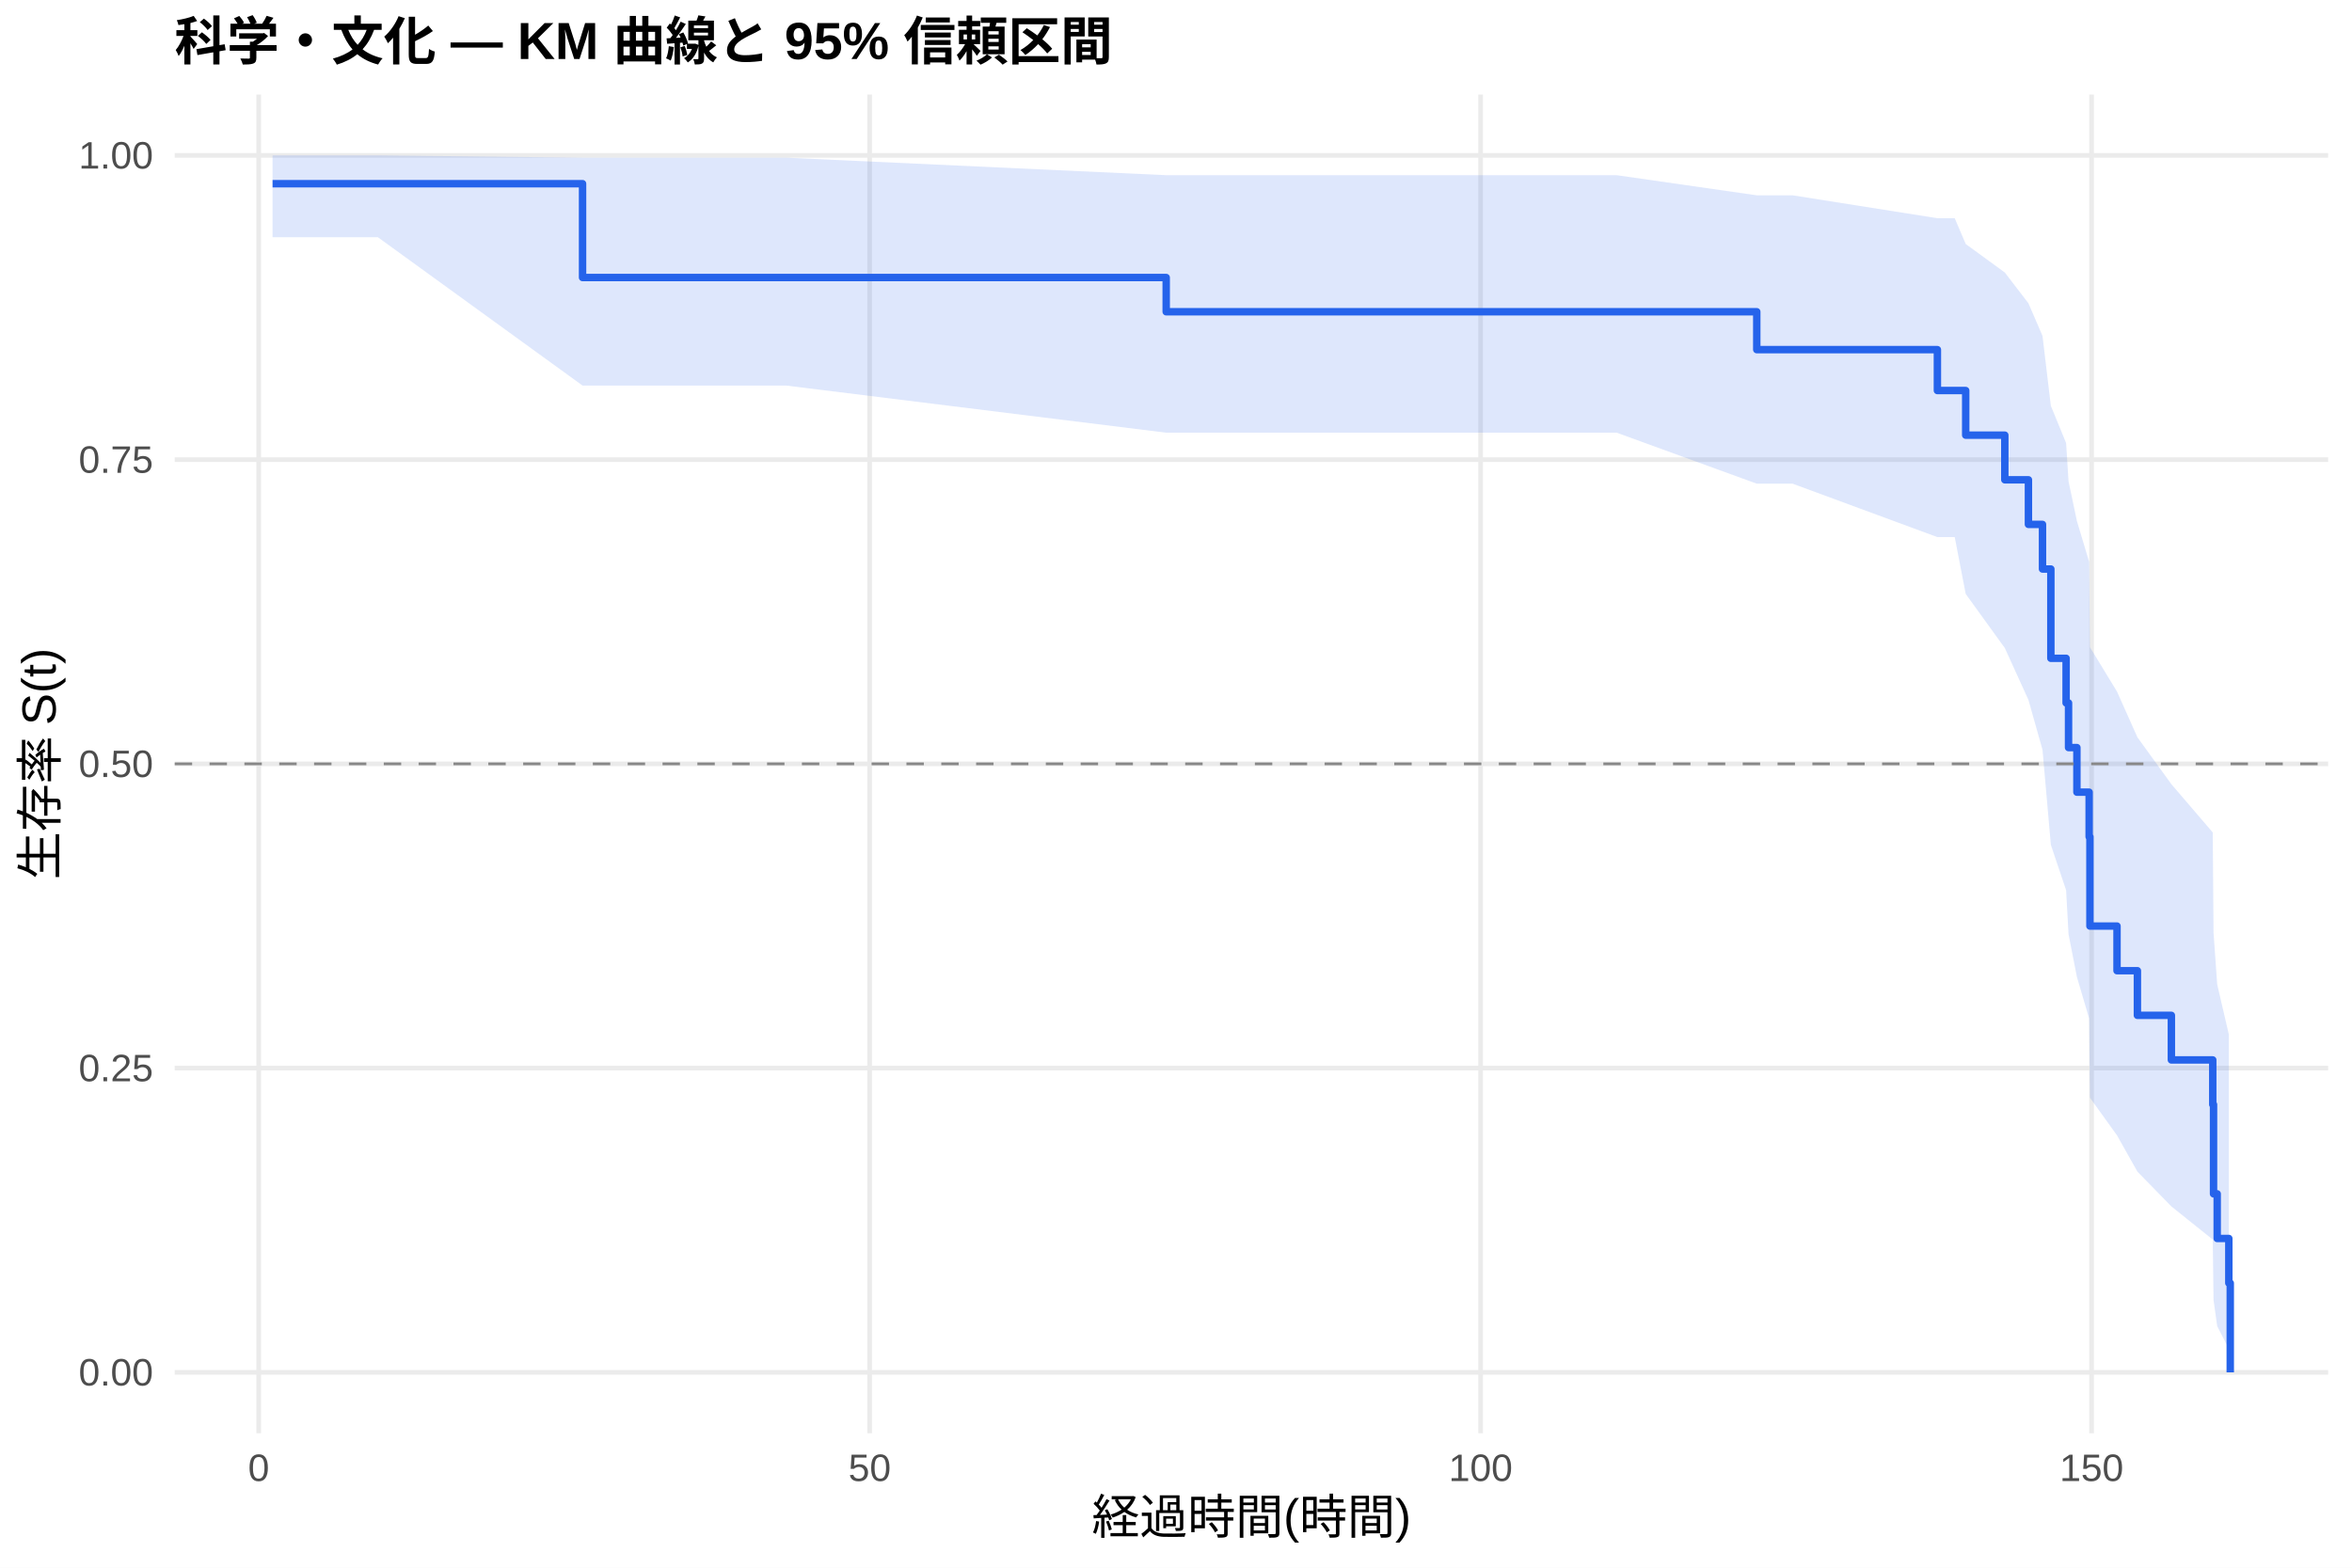
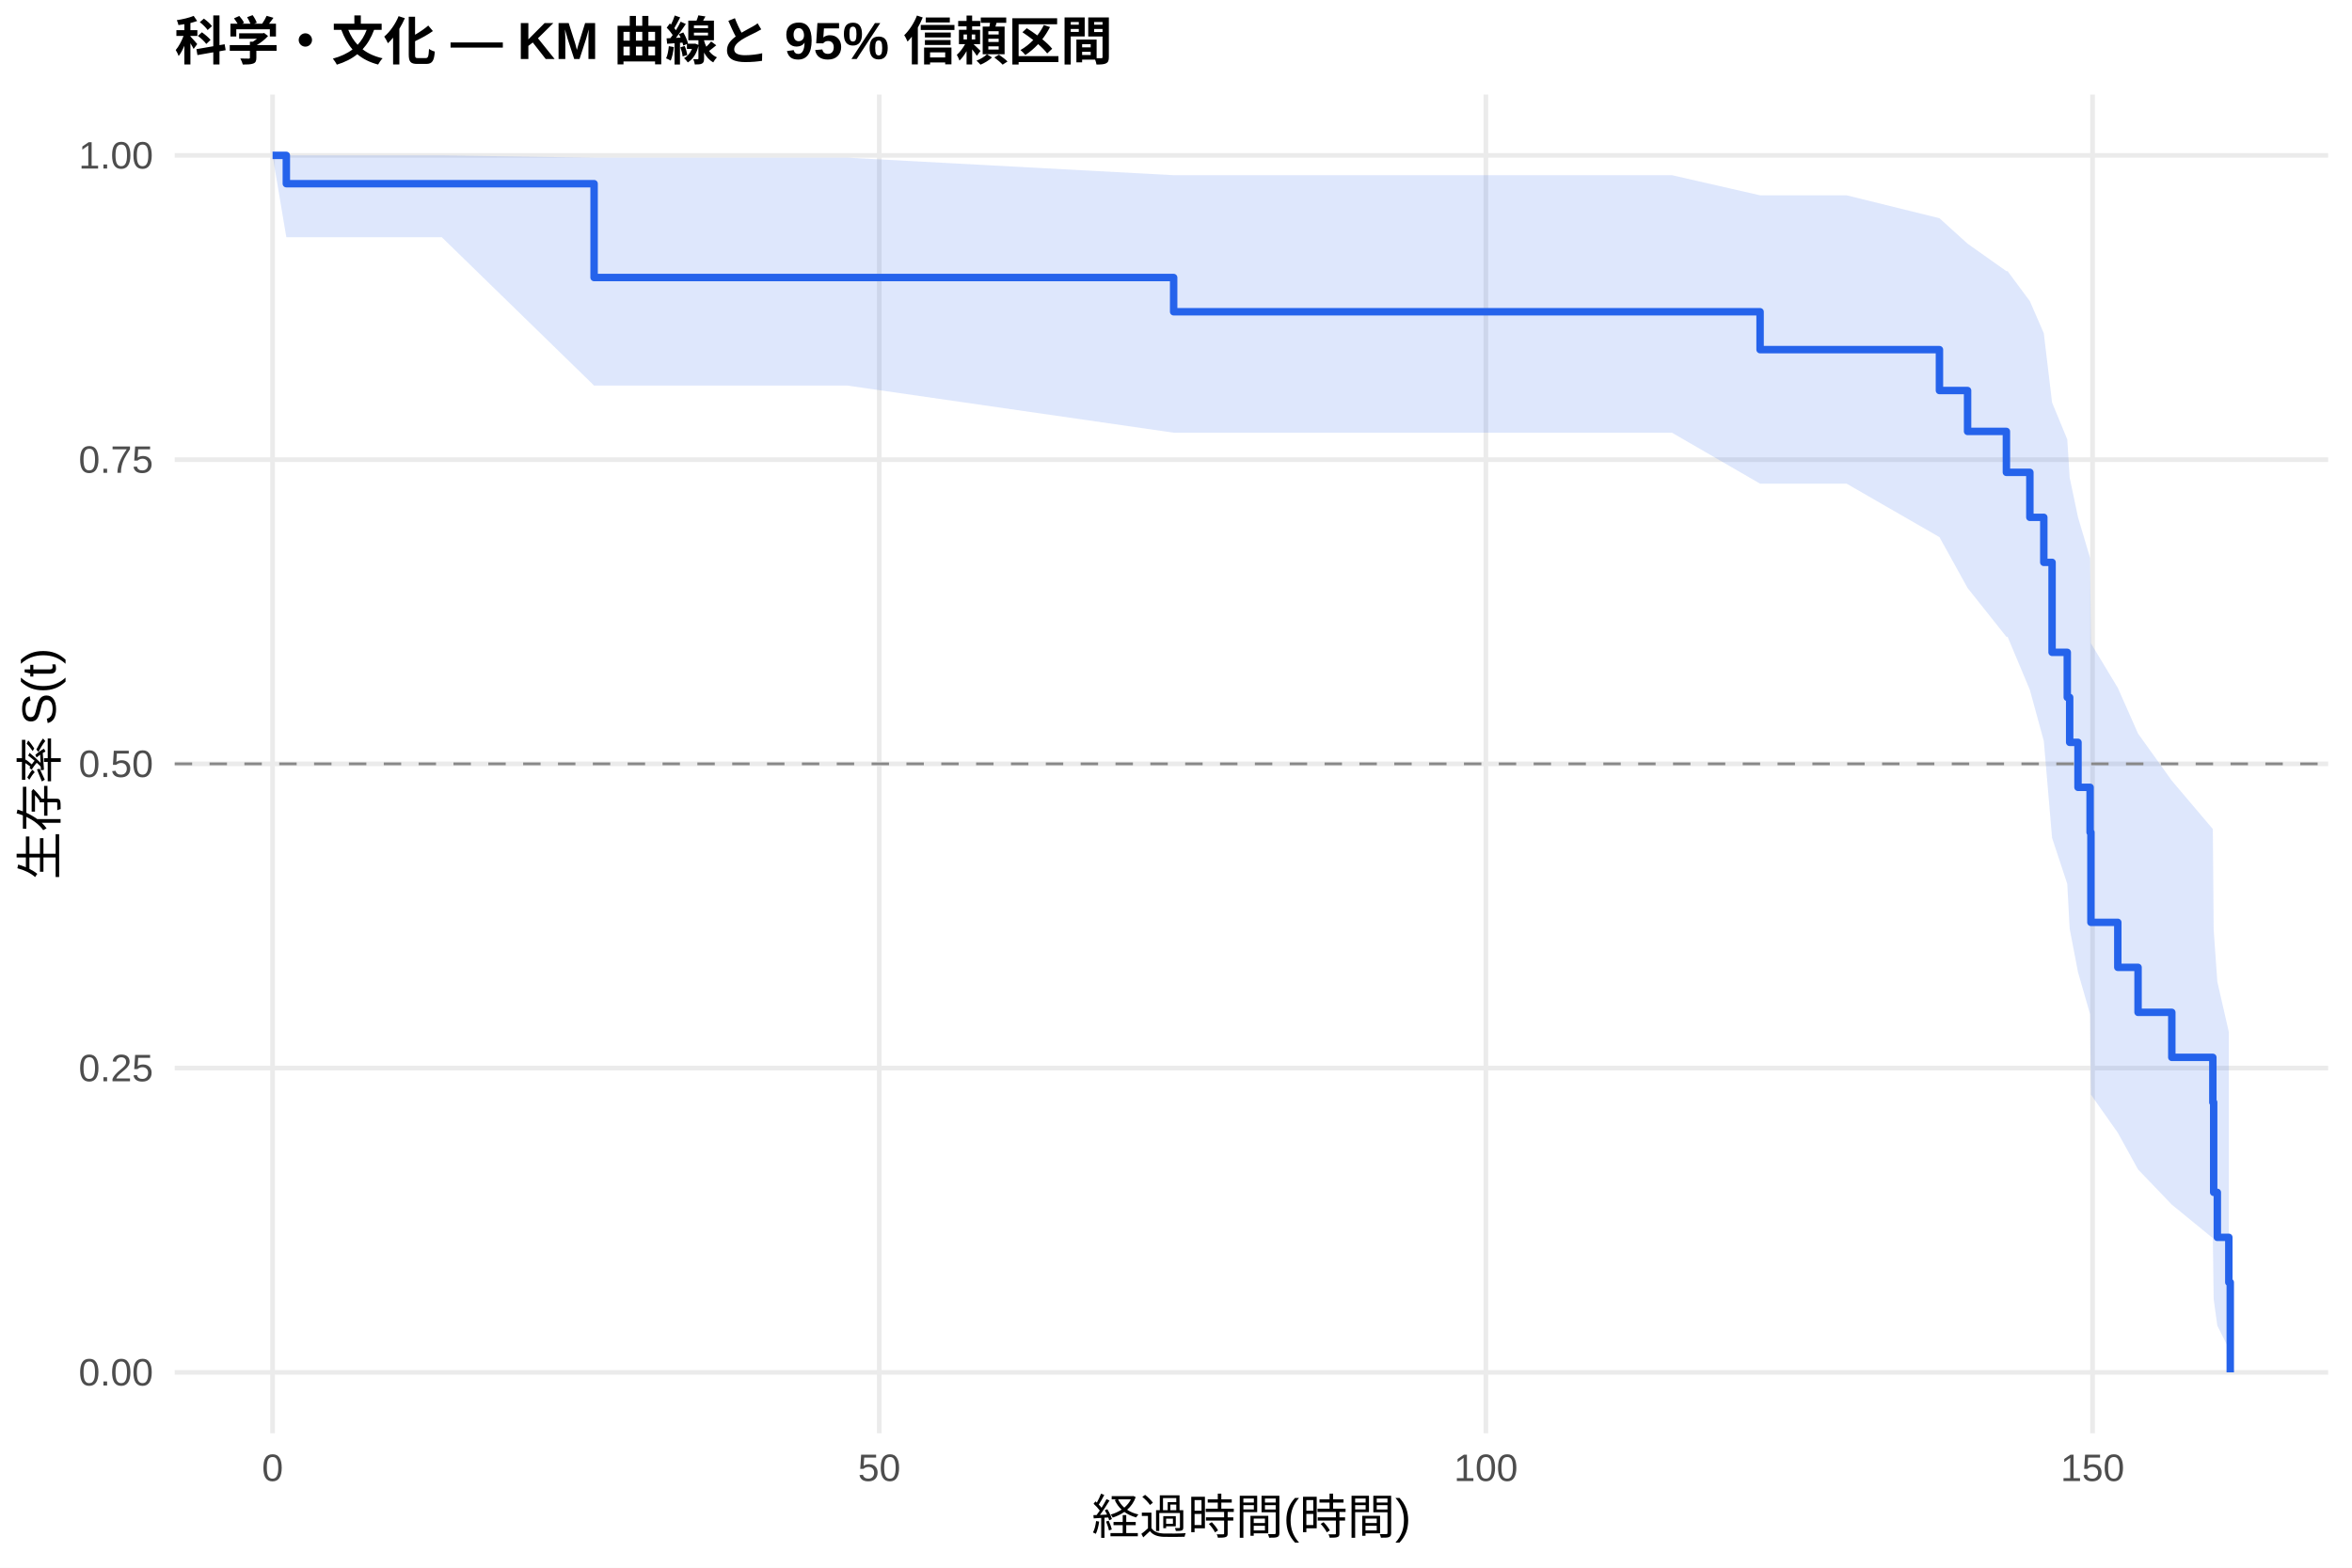
<svg xmlns="http://www.w3.org/2000/svg" width="540.00pt" height="360.00pt" viewBox="0 0 540.00 360.00">
  <g class="svglite">
    <defs>
      <style type="text/css">
    .svglite line, .svglite polyline, .svglite polygon, .svglite path, .svglite rect, .svglite circle {
      fill: none;
      stroke: #000000;
      stroke-linecap: round;
      stroke-linejoin: round;
      stroke-miterlimit: 10.00;
    }
    .svglite text {
      white-space: pre;
    }
    .svglite g.glyphgroup path {
      fill: inherit;
      stroke: none;
    }
  </style>
    </defs>
    <rect width="100%" height="100%" style="stroke: none; fill: #FFFFFF;" />
    <defs>
      <clipPath id="cpMC4wMHw1NDAuMDB8MC4wMHwzNjAuMDA=">
        <rect x="0.00" y="0.00" width="540.00" height="360.00" />
      </clipPath>
    </defs>
    <g clip-path="url(#cpMC4wMHw1NDAuMDB8MC4wMHwzNjAuMDA=)">
      <rect x="0" y="0.00" width="540.00" height="360.00" style="stroke-width: 1.07; stroke: none; fill: #FFFFFF;" />
    </g>
    <defs>
      <clipPath id="cpNDAuMTF8NTM0LjUyfDIxLjcxfDMyOS4xMg==">
        <rect x="40.11" y="21.71" width="494.41" height="307.41" />
      </clipPath>
    </defs>
    <g clip-path="url(#cpNDAuMTF8NTM0LjUyfDIxLjcxfDMyOS4xMg==)">
      <polyline points="40.11,315.14 534.52,315.14 " style="stroke-width: 1.07; stroke: #EBEBEB; stroke-linecap: butt;" />
      <polyline points="40.11,245.28 534.52,245.28 " style="stroke-width: 1.07; stroke: #EBEBEB; stroke-linecap: butt;" />
      <polyline points="40.11,175.41 534.52,175.41 " style="stroke-width: 1.07; stroke: #EBEBEB; stroke-linecap: butt;" />
      <polyline points="40.11,105.55 534.52,105.55 " style="stroke-width: 1.07; stroke: #EBEBEB; stroke-linecap: butt;" />
      <polyline points="40.11,35.68 534.52,35.68 " style="stroke-width: 1.07; stroke: #EBEBEB; stroke-linecap: butt;" />
-       <polyline points="59.40,329.12 59.40,21.71 " style="stroke-width: 1.07; stroke: #EBEBEB; stroke-linecap: butt;" />
-       <polyline points="199.67,329.12 199.67,21.71 " style="stroke-width: 1.07; stroke: #EBEBEB; stroke-linecap: butt;" />
-       <polyline points="339.94,329.12 339.94,21.71 " style="stroke-width: 1.07; stroke: #EBEBEB; stroke-linecap: butt;" />
-       <polyline points="480.21,329.12 480.21,21.71 " style="stroke-width: 1.07; stroke: #EBEBEB; stroke-linecap: butt;" />
-       <polygon points="62.58,35.68 66.04,35.68 86.76,35.68 133.75,36.21 152.96,36.21 166.38,36.21 180.50,36.21 267.75,40.23 270.18,40.23 310.67,40.23 371.17,40.23 403.34,44.85 411.57,44.85 444.81,50.11 448.79,50.11 451.31,56.03 460.29,62.58 465.71,69.64 468.94,77.13 470.86,93.20 474.36,101.73 474.92,110.55 476.84,119.65 479.65,129.03 479.83,148.61 486.05,158.82 490.73,169.30 498.53,180.08 508.03,191.16 508.21,214.21 509.05,226.05 511.72,237.55 511.72,309.73 509.05,304.53 508.21,298.49 508.03,284.65 498.53,277.04 490.73,269.05 486.05,260.72 479.83,252.07 479.65,233.88 476.84,224.35 474.92,214.53 474.36,204.41 470.86,194.00 468.94,172.17 465.71,160.71 460.29,148.81 451.31,136.39 448.79,123.34 444.81,123.34 411.57,111.07 403.34,111.07 371.17,99.36 310.67,99.36 270.18,99.36 267.75,99.36 180.50,88.54 166.38,88.54 152.96,88.54 133.75,88.54 86.76,54.48 66.04,54.48 62.58,54.48 " style="stroke-width: 0.00; stroke: none; stroke-linecap: butt; fill: #2563EB; fill-opacity: 0.15;" />
-       <polyline points="62.58,35.68 66.04,35.68 86.76,35.68 133.75,36.21 152.96,36.21 166.38,36.21 180.50,36.21 267.75,40.23 270.18,40.23 310.67,40.23 371.17,40.23 403.34,44.85 411.57,44.85 444.81,50.11 448.79,50.11 451.31,56.03 460.29,62.58 465.71,69.64 468.94,77.13 470.86,93.20 474.36,101.73 474.92,110.55 476.84,119.65 479.65,129.03 479.83,148.61 486.05,158.82 490.73,169.30 498.53,180.08 508.03,191.16 508.21,214.21 509.05,226.05 511.72,237.55 " style="stroke-width: 1.07; stroke: none; stroke-linecap: butt;" />
-       <polyline points="511.72,309.73 509.05,304.53 508.21,298.49 508.03,284.65 498.53,277.04 490.73,269.05 486.05,260.72 479.83,252.07 479.65,233.88 476.84,224.35 474.92,214.53 474.36,204.41 470.86,194.00 468.94,172.17 465.71,160.71 460.29,148.81 451.31,136.39 448.79,123.34 444.81,123.34 411.57,111.07 403.34,111.07 371.17,99.36 310.67,99.36 270.18,99.36 267.75,99.36 180.50,88.54 166.38,88.54 152.96,88.54 133.75,88.54 86.76,54.48 66.04,54.48 62.58,54.48 " style="stroke-width: 1.07; stroke: none; stroke-linecap: butt;" />
-       <polyline points="62.58,42.18 66.04,42.18 66.04,42.18 86.76,42.18 86.76,42.18 133.75,42.18 133.75,63.73 152.96,63.73 152.96,63.73 166.38,63.73 166.38,63.73 180.50,63.73 180.50,63.73 267.75,63.73 267.75,71.59 270.18,71.59 270.18,71.59 310.67,71.59 310.67,71.59 371.17,71.59 371.17,71.59 403.34,71.59 403.34,80.29 411.57,80.29 411.57,80.29 444.81,80.29 444.81,89.68 448.79,89.68 448.79,89.68 451.31,89.68 451.31,99.93 460.29,99.93 460.29,110.18 465.71,110.18 465.71,120.42 468.94,120.42 468.94,130.67 470.86,130.67 470.86,151.17 474.36,151.17 474.36,161.42 474.92,161.42 474.92,171.67 476.84,171.67 476.84,181.91 479.65,181.91 479.65,192.16 479.83,192.16 479.83,212.66 486.05,212.66 486.05,222.91 490.73,222.91 490.73,233.16 498.53,233.16 498.53,243.40 508.03,243.40 508.03,253.65 508.21,253.65 508.21,274.15 509.05,274.15 509.05,284.40 511.72,284.40 511.72,294.65 512.05,294.65 512.05,315.14 " style="stroke-width: 1.71; stroke: #2563EB; stroke-linecap: butt;" />
+       <polyline points="62.58,329.12 62.58,21.71 " style="stroke-width: 1.07; stroke: #EBEBEB; stroke-linecap: butt;" />
+       <polyline points="201.87,329.12 201.87,21.71 " style="stroke-width: 1.07; stroke: #EBEBEB; stroke-linecap: butt;" />
+       <polyline points="341.15,329.12 341.15,21.71 " style="stroke-width: 1.07; stroke: #EBEBEB; stroke-linecap: butt;" />
+       <polyline points="480.43,329.12 480.43,21.71 " style="stroke-width: 1.07; stroke: #EBEBEB; stroke-linecap: butt;" />
+       <polygon points="62.58,35.68 65.74,35.68 80.88,35.68 101.44,35.68 136.40,36.21 167.18,36.21 180.51,36.21 194.53,36.21 269.46,40.23 283.58,40.23 323.78,40.23 383.86,40.23 404.10,44.85 423.97,44.85 445.28,50.11 451.74,55.96 460.65,62.27 460.93,62.27 466.04,69.16 469.24,76.52 471.14,92.44 474.63,100.91 475.18,109.69 477.09,118.77 479.87,128.14 480.06,147.73 486.23,157.95 490.88,168.46 498.63,179.27 508.05,190.39 508.24,213.53 509.08,225.43 511.72,236.98 511.72,309.68 509.08,304.43 508.24,298.33 508.05,284.33 498.63,276.63 490.88,268.55 486.23,260.12 480.06,251.36 479.87,232.91 477.09,223.24 475.18,213.27 474.63,202.99 471.14,192.39 469.24,170.15 466.04,158.43 460.93,146.23 460.65,146.23 451.74,135.02 445.28,123.34 423.97,111.07 404.10,111.07 383.86,99.36 323.78,99.36 283.58,99.36 269.46,99.36 194.53,88.54 180.51,88.54 167.18,88.54 136.40,88.54 101.44,54.48 80.88,54.48 65.74,54.48 62.58,35.68 " style="stroke-width: 0.00; stroke: none; stroke-linecap: butt; fill: #2563EB; fill-opacity: 0.15;" />
+       <polyline points="62.58,35.68 65.74,35.68 80.88,35.68 101.44,35.68 136.40,36.21 167.18,36.21 180.51,36.21 194.53,36.21 269.46,40.23 283.58,40.23 323.78,40.23 383.86,40.23 404.10,44.85 423.97,44.85 445.28,50.11 451.74,55.96 460.65,62.27 460.93,62.27 466.04,69.16 469.24,76.52 471.14,92.44 474.63,100.91 475.18,109.69 477.09,118.77 479.87,128.14 480.06,147.73 486.23,157.95 490.88,168.46 498.63,179.27 508.05,190.39 508.24,213.53 509.08,225.43 511.72,236.98 " style="stroke-width: 1.07; stroke: none; stroke-linecap: butt;" />
+       <polyline points="511.72,309.68 509.08,304.43 508.24,298.33 508.05,284.33 498.63,276.63 490.88,268.55 486.23,260.12 480.06,251.36 479.87,232.91 477.09,223.24 475.18,213.27 474.63,202.99 471.14,192.39 469.24,170.15 466.04,158.43 460.93,146.23 460.65,146.23 451.74,135.02 445.28,123.34 423.97,111.07 404.10,111.07 383.86,99.36 323.78,99.36 283.58,99.36 269.46,99.36 194.53,88.54 180.51,88.54 167.18,88.54 136.40,88.54 101.44,54.48 80.88,54.48 65.74,54.48 62.58,35.68 " style="stroke-width: 1.07; stroke: none; stroke-linecap: butt;" />
+       <polyline points="62.58,35.68 65.74,35.68 65.74,42.18 80.88,42.18 80.88,42.18 101.44,42.18 101.44,42.18 136.40,42.18 136.40,63.73 167.18,63.73 167.18,63.73 180.51,63.73 180.51,63.73 194.53,63.73 194.53,63.73 269.46,63.73 269.46,71.59 283.58,71.59 283.58,71.59 323.78,71.59 323.78,71.59 383.86,71.59 383.86,71.59 404.10,71.59 404.10,80.29 423.97,80.29 423.97,80.29 445.28,80.29 445.28,89.68 451.74,89.68 451.74,99.07 460.65,99.07 460.65,108.47 460.93,108.47 460.93,108.47 466.04,108.47 466.04,118.80 469.24,118.80 469.24,129.14 471.14,129.14 471.14,149.80 474.63,149.80 474.63,160.14 475.18,160.14 475.18,170.47 477.09,170.47 477.09,180.80 479.87,180.80 479.87,191.14 480.06,191.14 480.06,211.81 486.23,211.81 486.23,222.14 490.88,222.14 490.88,232.47 498.63,232.47 498.63,242.81 508.05,242.81 508.05,253.14 508.24,253.14 508.24,273.81 509.08,273.81 509.08,284.14 511.72,284.14 511.72,294.48 512.05,294.48 512.05,315.14 " style="stroke-width: 1.71; stroke: #2563EB; stroke-linecap: butt;" />
      <line x1="40.11" y1="175.41" x2="534.52" y2="175.41" style="stroke-width: 0.64; stroke: #888888; stroke-dasharray: 4.00,4.00; stroke-linecap: butt;" />
    </g>
    <g clip-path="url(#cpMC4wMHw1NDAuMDB8MC4wMHwzNjAuMDA=)">
      <text x="35.18" y="318.17" text-anchor="end" style="font-size: 8.80px;fill: #4D4D4D; font-family: &quot;Liberation Sans&quot;;" textLength="17.11px" lengthAdjust="spacingAndGlyphs">0.00</text>
      <text x="35.18" y="248.30" text-anchor="end" style="font-size: 8.80px;fill: #4D4D4D; font-family: &quot;Liberation Sans&quot;;" textLength="17.11px" lengthAdjust="spacingAndGlyphs">0.25</text>
      <text x="35.18" y="178.44" text-anchor="end" style="font-size: 8.80px;fill: #4D4D4D; font-family: &quot;Liberation Sans&quot;;" textLength="17.11px" lengthAdjust="spacingAndGlyphs">0.50</text>
      <text x="35.18" y="108.57" text-anchor="end" style="font-size: 8.80px;fill: #4D4D4D; font-family: &quot;Liberation Sans&quot;;" textLength="17.11px" lengthAdjust="spacingAndGlyphs">0.75</text>
      <text x="35.18" y="38.71" text-anchor="end" style="font-size: 8.80px;fill: #4D4D4D; font-family: &quot;Liberation Sans&quot;;" textLength="17.11px" lengthAdjust="spacingAndGlyphs">1.00</text>
-       <text x="59.40" y="340.10" text-anchor="middle" style="font-size: 8.80px;fill: #4D4D4D; font-family: &quot;Liberation Sans&quot;;" textLength="4.89px" lengthAdjust="spacingAndGlyphs">0</text>
-       <text x="199.67" y="340.10" text-anchor="middle" style="font-size: 8.80px;fill: #4D4D4D; font-family: &quot;Liberation Sans&quot;;" textLength="9.78px" lengthAdjust="spacingAndGlyphs">50</text>
-       <text x="339.94" y="340.10" text-anchor="middle" style="font-size: 8.80px;fill: #4D4D4D; font-family: &quot;Liberation Sans&quot;;" textLength="14.67px" lengthAdjust="spacingAndGlyphs">100</text>
-       <text x="480.21" y="340.10" text-anchor="middle" style="font-size: 8.80px;fill: #4D4D4D; font-family: &quot;Liberation Sans&quot;;" textLength="14.67px" lengthAdjust="spacingAndGlyphs">150</text>
+       <text x="62.58" y="340.10" text-anchor="middle" style="font-size: 8.80px;fill: #4D4D4D; font-family: &quot;Liberation Sans&quot;;" textLength="4.89px" lengthAdjust="spacingAndGlyphs">0</text>
+       <text x="201.87" y="340.10" text-anchor="middle" style="font-size: 8.80px;fill: #4D4D4D; font-family: &quot;Liberation Sans&quot;;" textLength="9.78px" lengthAdjust="spacingAndGlyphs">50</text>
+       <text x="341.15" y="340.10" text-anchor="middle" style="font-size: 8.80px;fill: #4D4D4D; font-family: &quot;Liberation Sans&quot;;" textLength="14.67px" lengthAdjust="spacingAndGlyphs">100</text>
+       <text x="480.43" y="340.10" text-anchor="middle" style="font-size: 8.80px;fill: #4D4D4D; font-family: &quot;Liberation Sans&quot;;" textLength="14.67px" lengthAdjust="spacingAndGlyphs">150</text>
      <text x="287.32" y="352.24" text-anchor="middle" style="font-size: 11.00px; font-family: &quot;Liberation Sans&quot;;" textLength="73.31px" lengthAdjust="spacingAndGlyphs">経過時間(時間)</text>
      <text transform="translate(13.05,175.41) rotate(-90)" text-anchor="middle" style="font-size: 11.00px; font-family: &quot;Liberation Sans&quot;;" textLength="53.78px" lengthAdjust="spacingAndGlyphs">生存率 S(t)</text>
      <text x="40.11" y="13.74" style="font-size: 12.00px; font-weight: bold; font-family: &quot;Liberation Sans&quot;;" textLength="215.33px" lengthAdjust="spacingAndGlyphs">科学・文化 — KM 曲線と 95% 信頼区間</text>
    </g>
  </g>
</svg>
